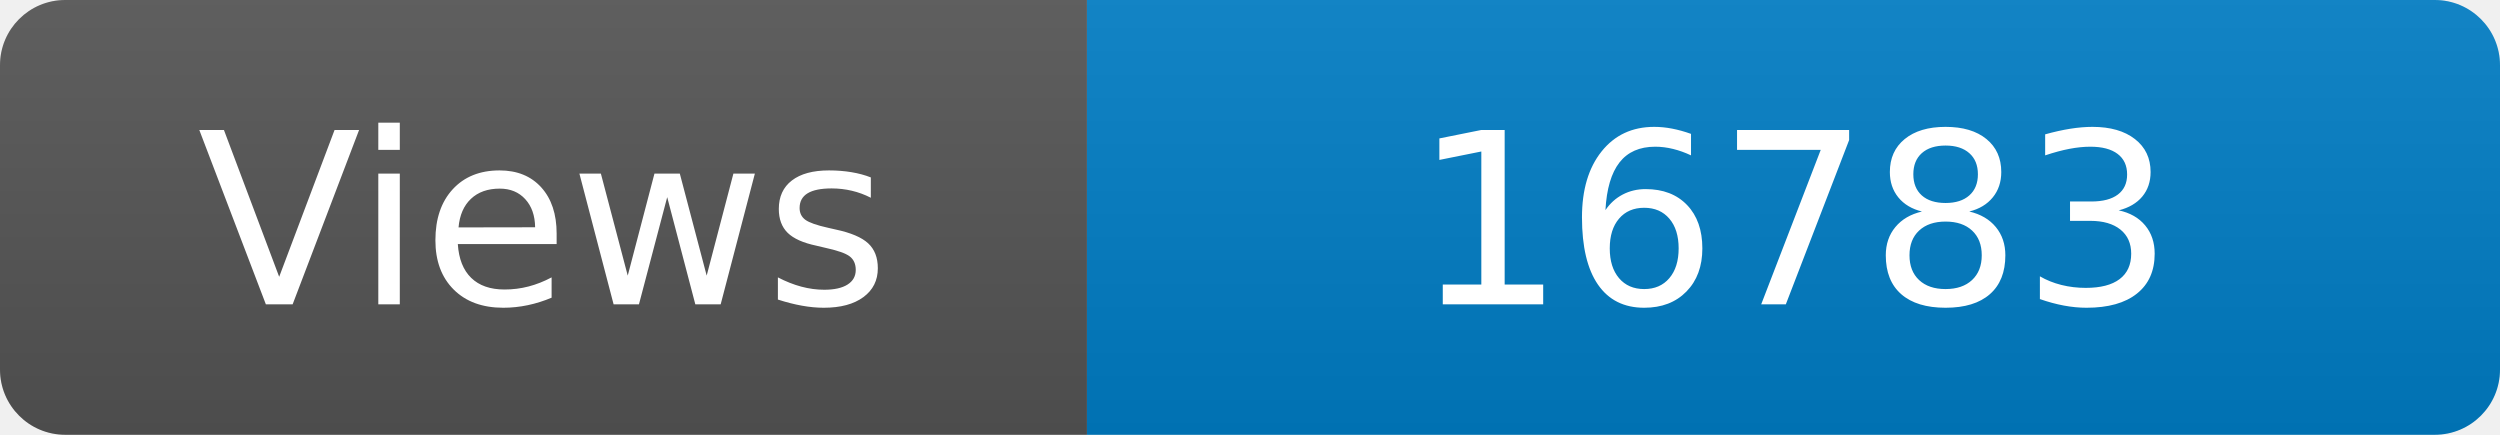
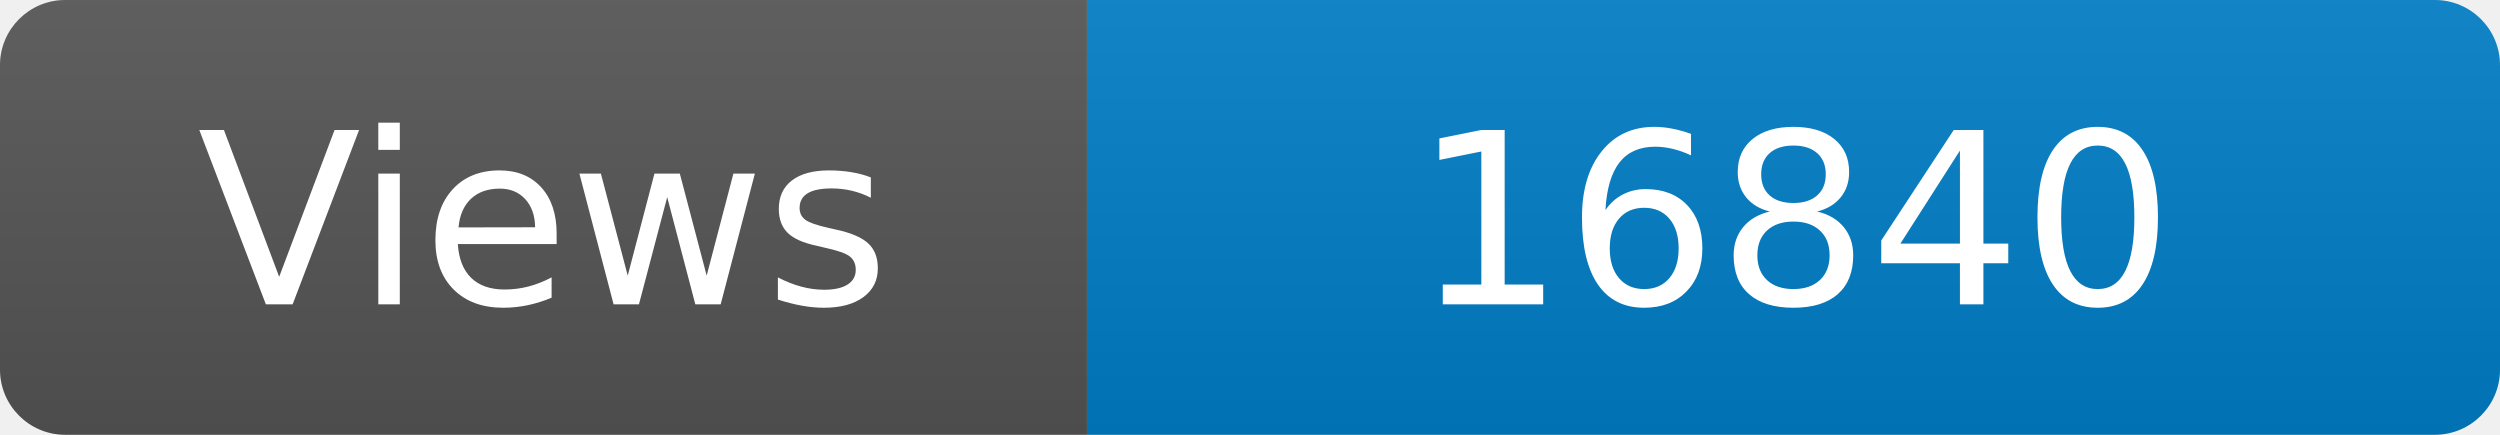
<svg xmlns="http://www.w3.org/2000/svg" width="115" height="20" role="img" aria-label="Maintained?: yes">
  <linearGradient id="s" x2="0" y2="100%">
    <stop offset="0" stop-color="#bbb" stop-opacity=".1" />
    <stop offset="1" stop-opacity=".1" />
  </linearGradient>
  <clipPath id="r">
    <rect width="115" height="20" rx="3" fill="#fff" />
  </clipPath>
  <g clip-path="url(#r)">
    <rect width="50" height="20" fill="#555" />
    <rect x="50" width="160" height="20" fill="#007ec6" />
    <rect width="115" height="20" fill="url(#s)" />
  </g>
  <g fill="#fff" text-anchor="middle" font-family="Verdana,Geneva,DejaVu Sans,sans-serif" font-size="110">
    <text x="250" y="140" transform="scale(.1)" fill="#fff">Views</text>
-     <text x="825" y="140" transform="scale(.1)" fill="#fff">16783</text>
+     <text x="825" y="140" transform="scale(.1)" fill="#fff">16840</text>
  </g>
</svg>
